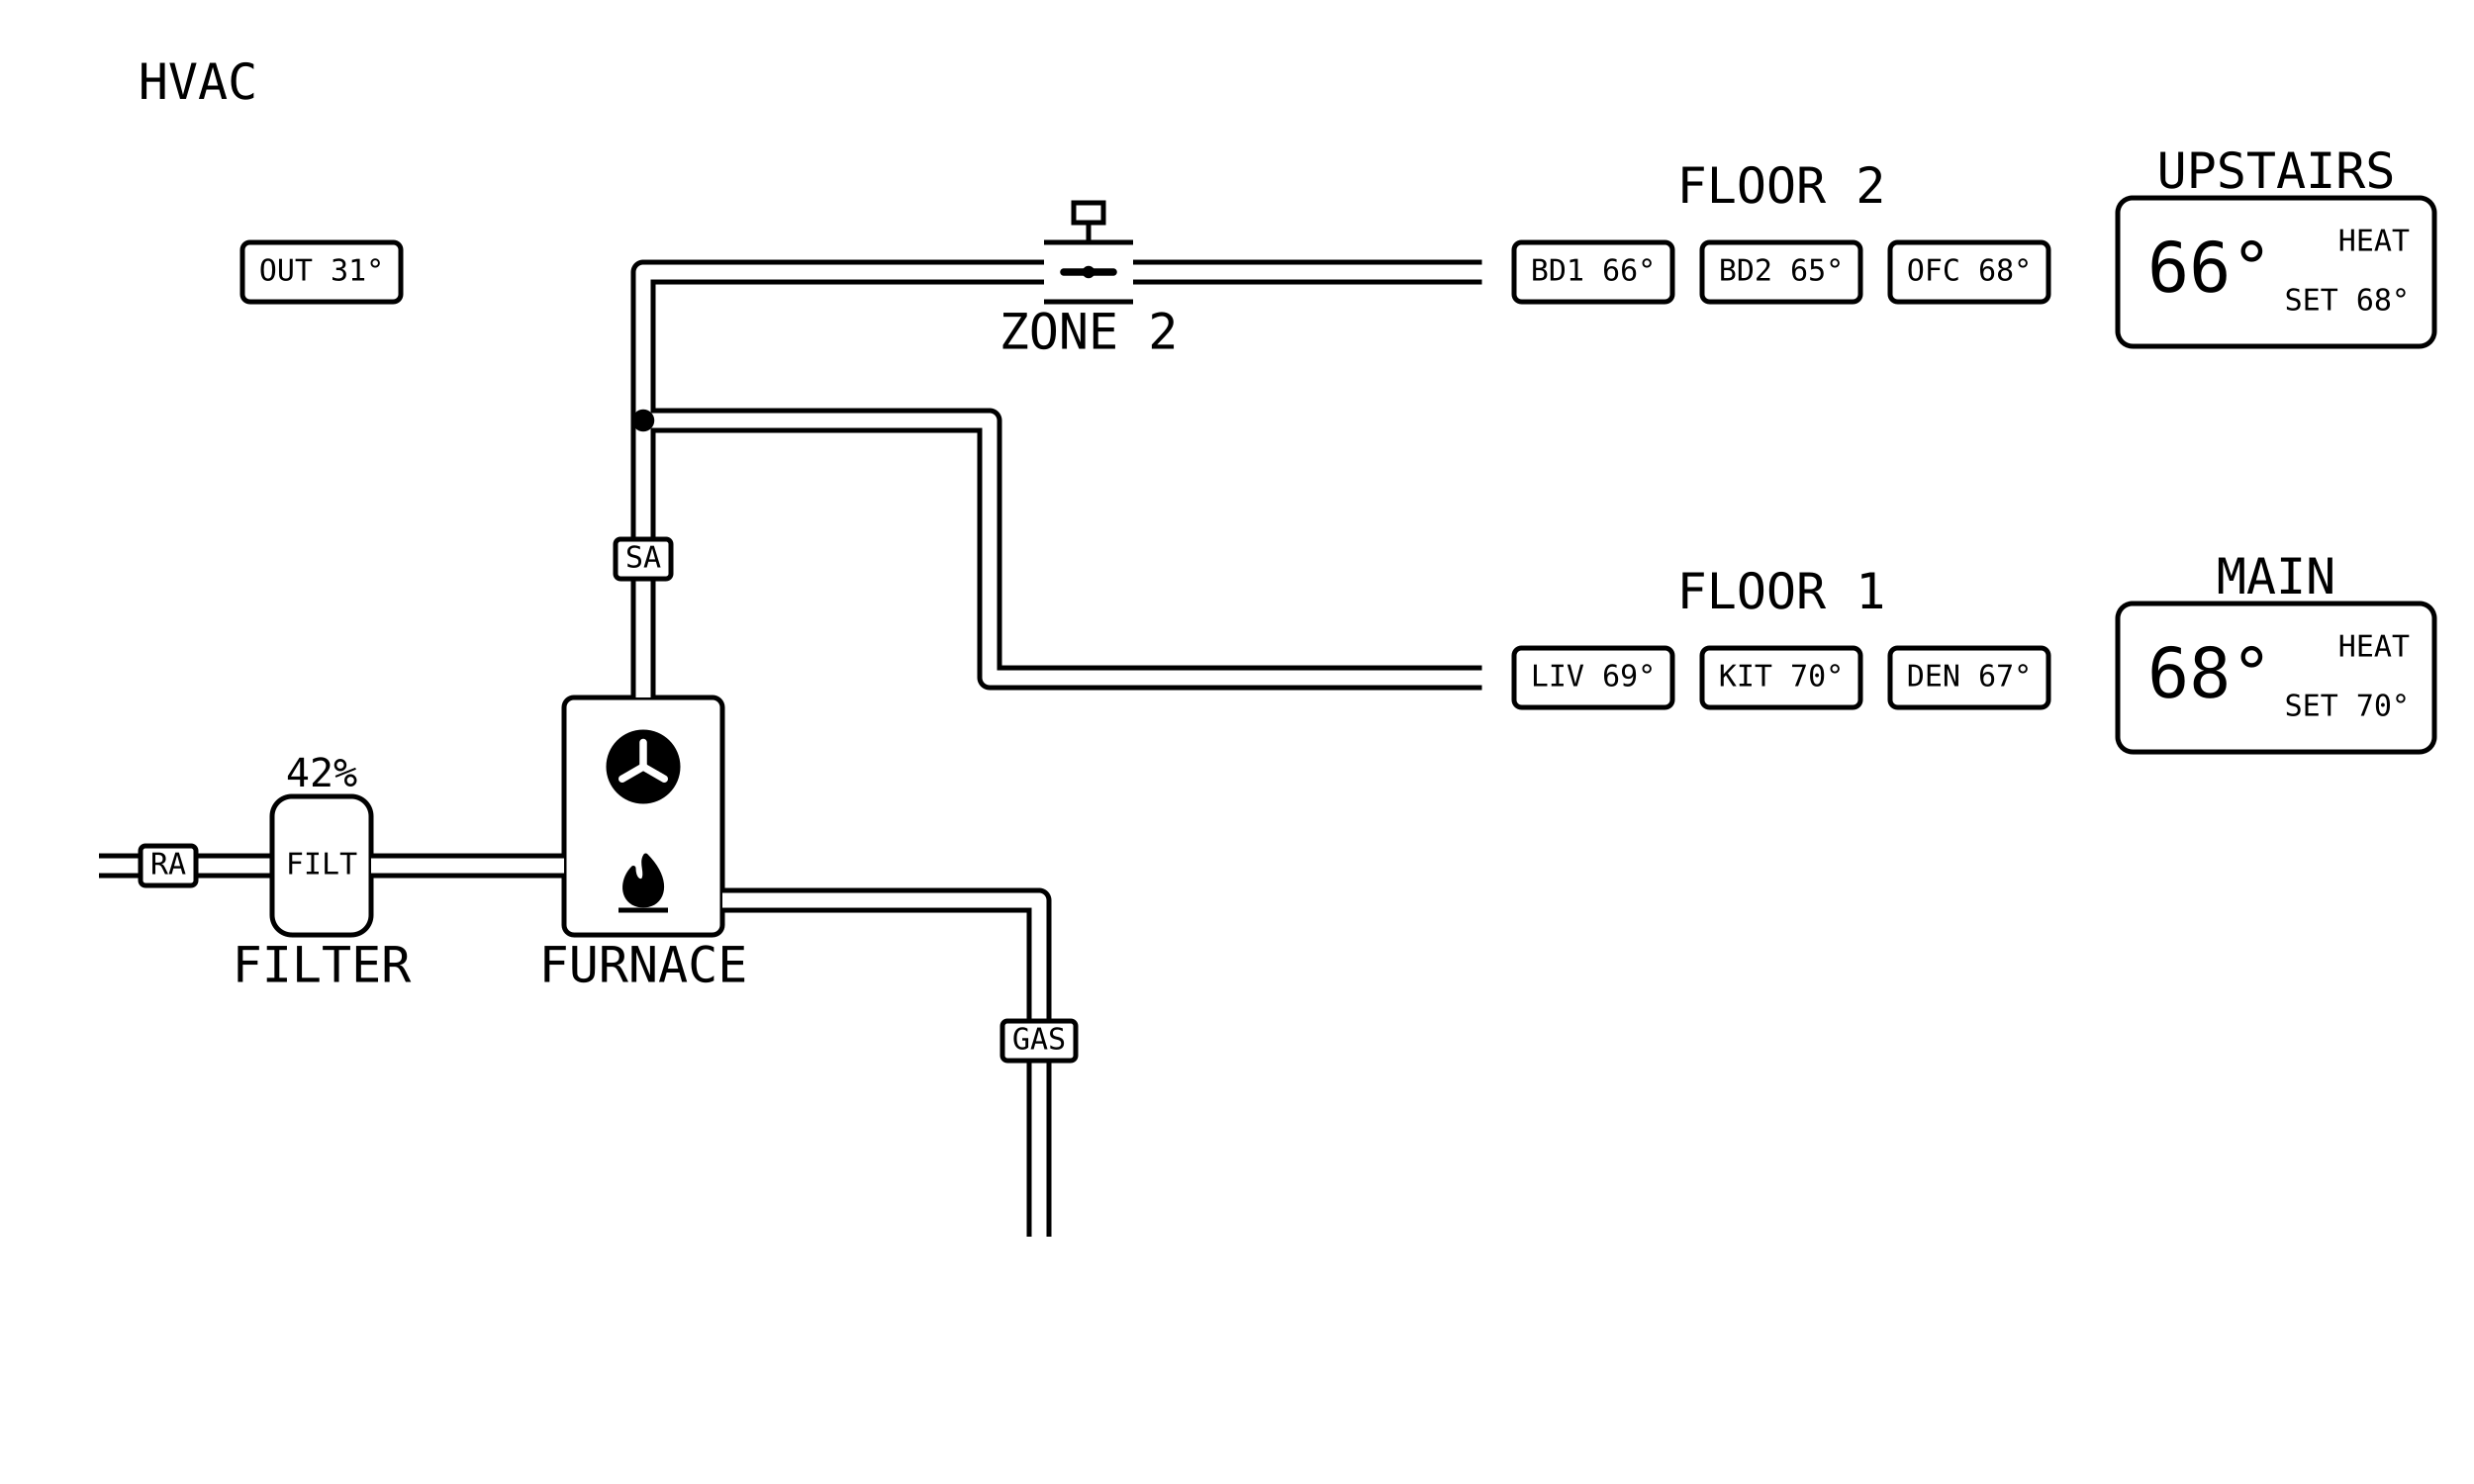
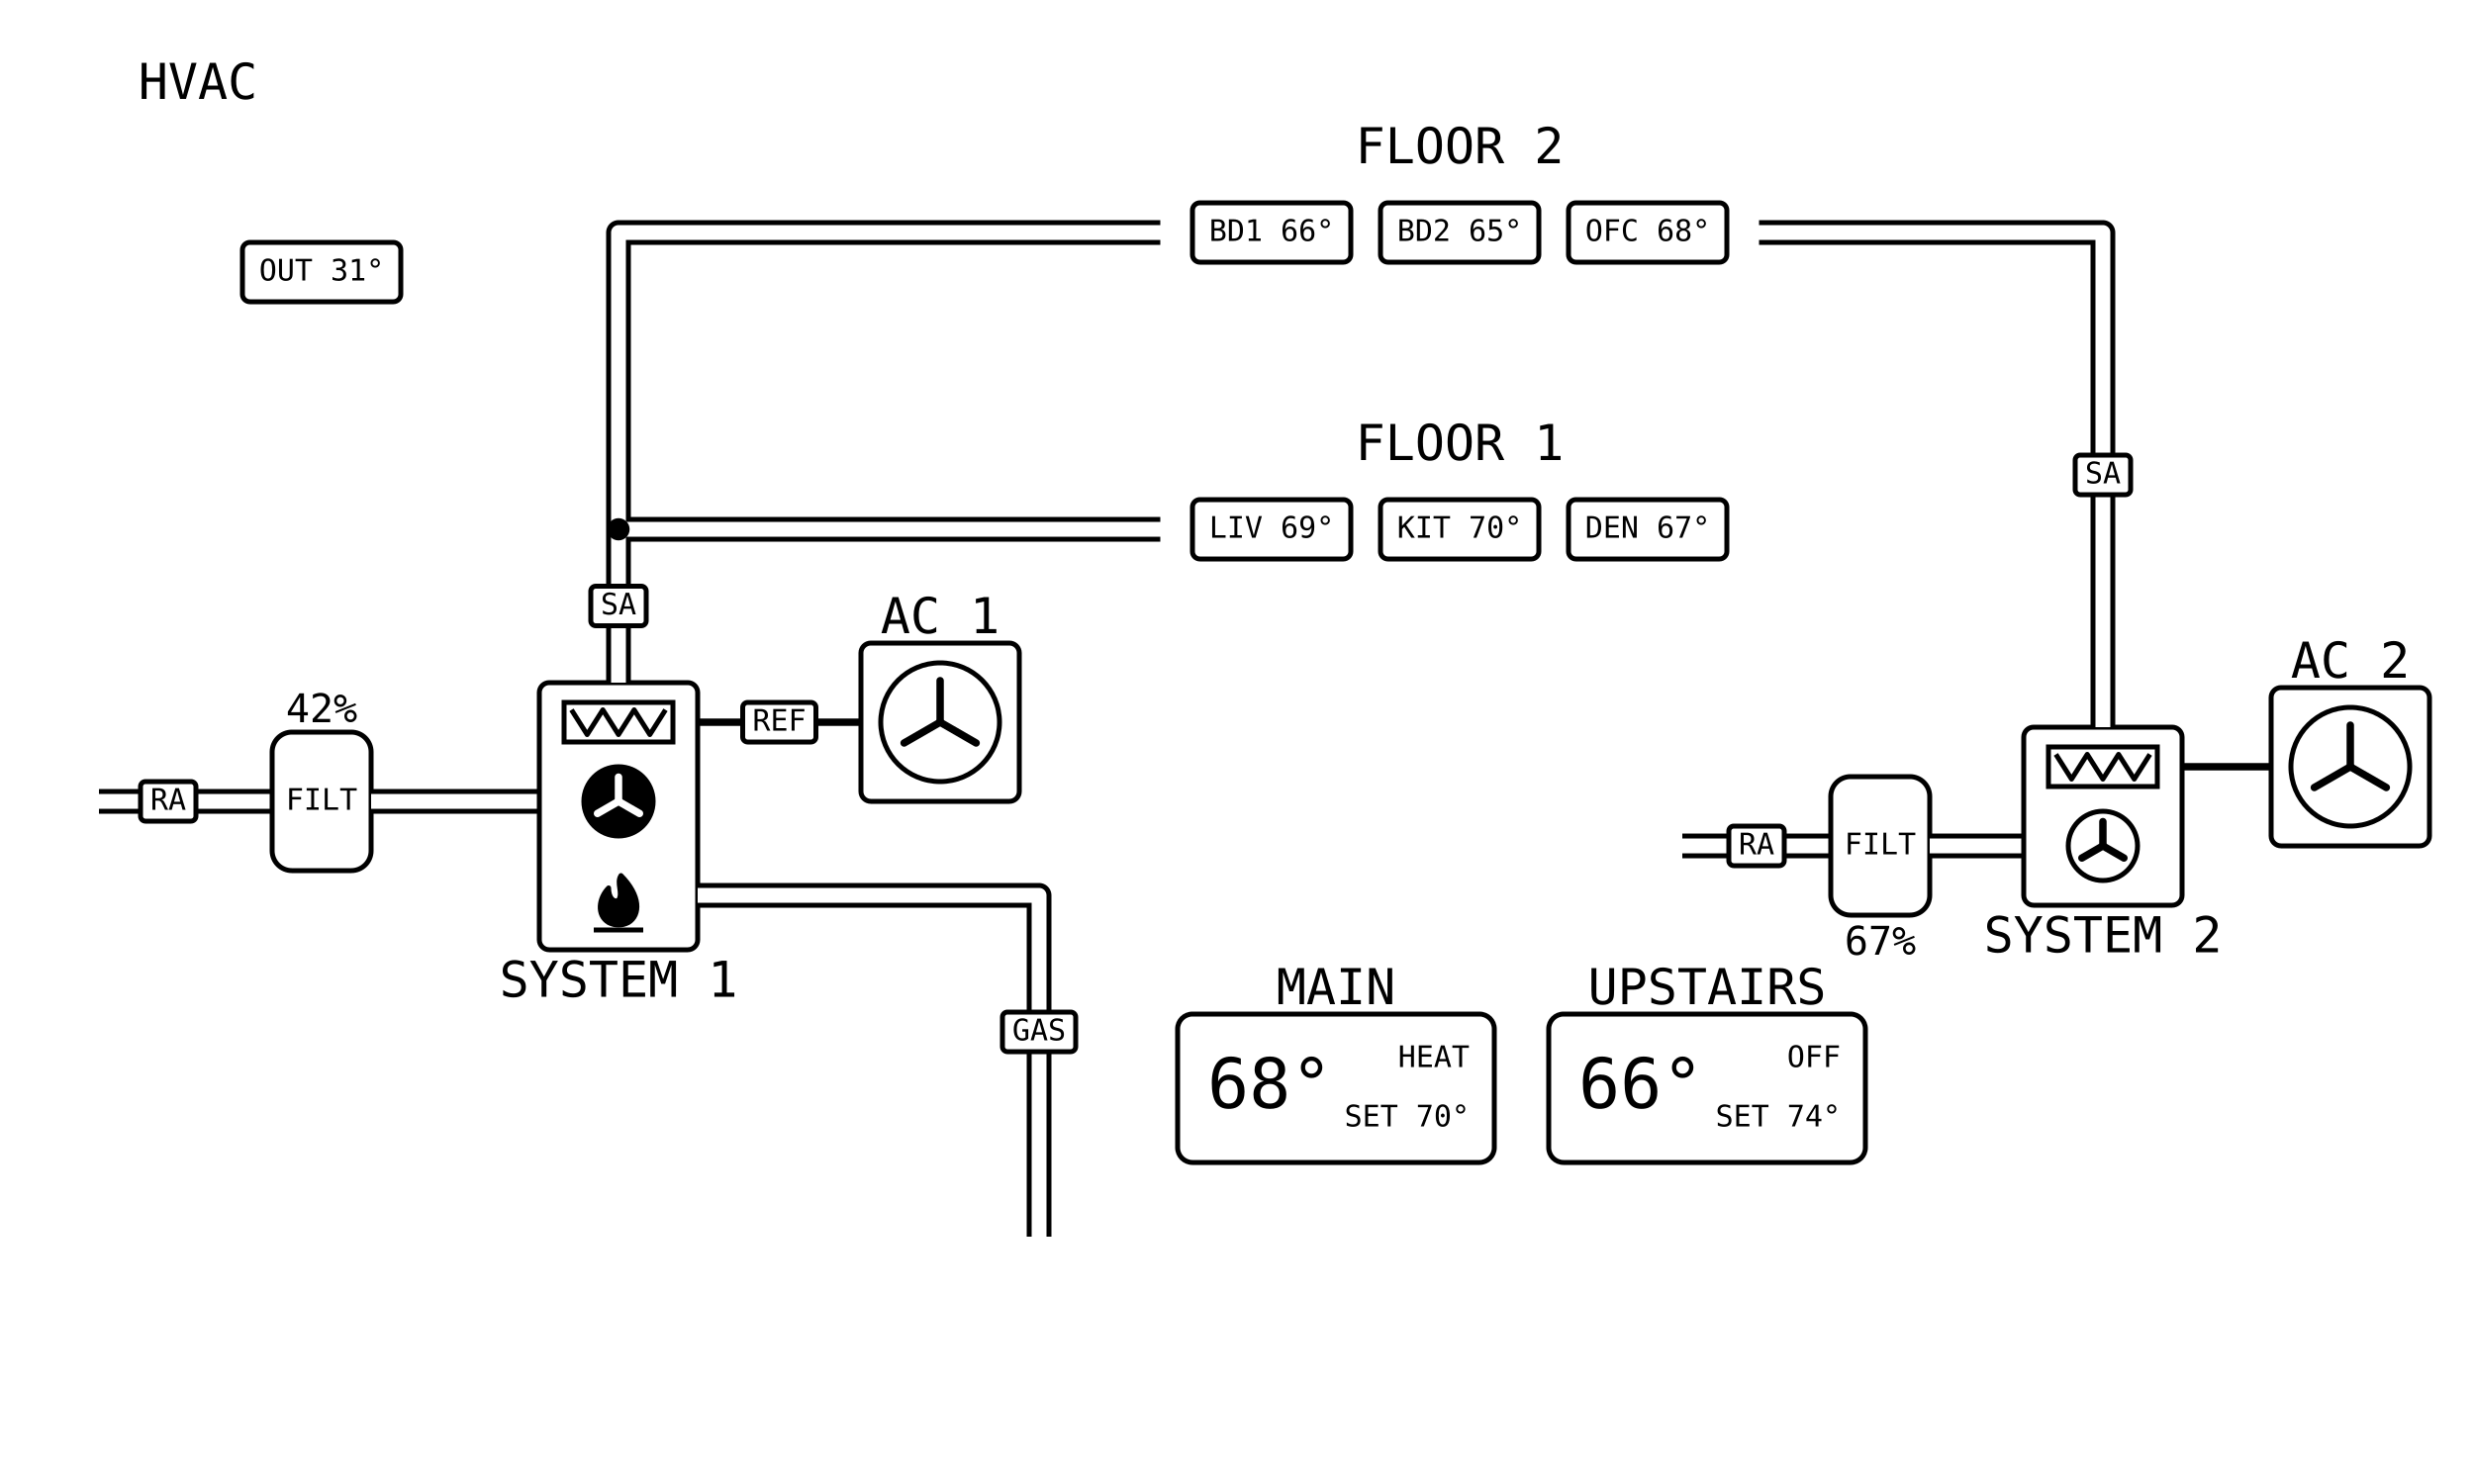
<svg xmlns="http://www.w3.org/2000/svg" viewBox="0 0 1000 600" width="1280" height="768" data-page="hvac" data-theme="eink_mono">
  <rect x="0" y="0" width="1000" height="600" fill="#ffffff" />
  <g id="casings">
-     <g data-for="gas">
-       <polyline points="420,500 420,364 292,364" fill="none" stroke="#000000" stroke-width="10" stroke-linejoin="round" />
-     </g>
-     <g data-for="return">
-       <polyline points="40,350 110,350" fill="none" stroke="#000000" stroke-width="10" stroke-linejoin="round" />
+     <g data-for="return_1">
+       <polyline points="40,324 110,324" fill="none" stroke="#000000" stroke-width="10" stroke-linejoin="round" />
    </g>
    <g data-for="to_furnace">
-       <polyline points="150,350 228,350" fill="none" stroke="#000000" stroke-width="10" stroke-linejoin="round" />
+       <polyline points="150,324 218,324" fill="none" stroke="#000000" stroke-width="10" stroke-linejoin="round" />
    </g>
-     <g data-for="supply">
-       <polyline points="260,282 260,170" fill="none" stroke="#000000" stroke-width="10" stroke-linejoin="round" />
+     <g data-for="gas">
+       <polyline points="420,500 420,362 282,362" fill="none" stroke="#000000" stroke-width="10" stroke-linejoin="round" />
+     </g>
+     <g data-for="supply_1">
+       <polyline points="250,276 250,214" fill="none" stroke="#000000" stroke-width="10" stroke-linejoin="round" />
+     </g>
+     <g data-for="to_floor_2">
+       <polyline points="250,214 250,94 470,94" fill="none" stroke="#000000" stroke-width="10" stroke-linejoin="round" />
    </g>
    <g data-for="to_floor_1">
-       <polyline points="260,170 400,170 400,274 600,274" fill="none" stroke="#000000" stroke-width="10" stroke-linejoin="round" />
+       <polyline points="250,214 470,214" fill="none" stroke="#000000" stroke-width="10" stroke-linejoin="round" />
    </g>
-     <g data-for="to_damper">
-       <polyline points="260,170 260,110 422,110" fill="none" stroke="#000000" stroke-width="10" stroke-linejoin="round" />
+     <g data-for="return_2">
+       <polyline points="680,342 740,342" fill="none" stroke="#000000" stroke-width="10" stroke-linejoin="round" />
    </g>
-     <g data-for="to_floor_2">
-       <polyline points="458,110 600,110" fill="none" stroke="#000000" stroke-width="10" stroke-linejoin="round" />
+     <g data-for="to_air_handler">
+       <polyline points="780,342 818,342" fill="none" stroke="#000000" stroke-width="10" stroke-linejoin="round" />
+     </g>
+     <g data-for="supply_2">
+       <polyline points="850,294 850,94 710,94" fill="none" stroke="#000000" stroke-width="10" stroke-linejoin="round" />
    </g>
  </g>
  <g id="title">
    <text x="80" y="40" text-anchor="middle" font-family="DejaVu Sans Mono, monospace" font-size="20" fill="#000000">HVAC</text>
  </g>
  <g id="outdoor">
    <rect x="98" y="98" width="64" height="24" rx="3" fill="none" stroke="#000000" stroke-width="2" />
    <text x="130" y="110" text-anchor="middle" dominant-baseline="middle" font-family="DejaVu Sans Mono, monospace" font-size="12" fill="#000000">OUT 31°</text>
  </g>
+   <g id="return_1">
+     <polyline points="40,324 110,324" fill="none" stroke="#ffffff" stroke-width="6" stroke-linejoin="round" />
+     <rect x="56.8" y="316" width="22.4" height="16" rx="2" fill="#ffffff" stroke="#000000" stroke-width="2" />
+     <text x="68" y="324" text-anchor="middle" dominant-baseline="middle" font-family="DejaVu Sans Mono, monospace" font-size="12" fill="#000000">RA</text>
+   </g>
+   <g id="filter_1">
+     <rect x="110" y="296" width="40" height="56" rx="8" fill="none" stroke="#000000" stroke-width="2" />
+     <text x="130" y="324" text-anchor="middle" dominant-baseline="middle" font-family="DejaVu Sans Mono, monospace" font-size="12" fill="#000000">FILT</text>
+     <text x="130" y="292" text-anchor="middle" font-family="DejaVu Sans Mono, monospace" font-size="16" fill="#000000">42%</text>
+   </g>
+   <g id="to_furnace">
+     <polyline points="150,324 218,324" fill="none" stroke="#ffffff" stroke-width="6" stroke-linejoin="round" />
+   </g>
  <g id="furnace">
-     <rect x="228" y="282" width="64" height="96" rx="4" fill="none" stroke="#000000" stroke-width="2" />
-     <circle cx="260" cy="310" r="14" fill="#000000" stroke="#000000" stroke-width="2" />
-     <line x1="260" y1="310" x2="260" y2="300.2" stroke="#ffffff" stroke-width="3" stroke-linecap="round" />
-     <line x1="260" y1="310" x2="251.51" y2="314.9" stroke="#ffffff" stroke-width="3" stroke-linecap="round" />
-     <line x1="260" y1="310" x2="268.49" y2="314.9" stroke="#ffffff" stroke-width="3" stroke-linecap="round" />
-     <path d="M261 346 C269 354 269 362 264 365 Q260 367 256 365 C251 362 252 355 256 351 C256 355 258 357 260 356 C262 353 259 349 261 346 Z" fill="#000000" stroke-linejoin="round" stroke="#000000" stroke-width="2" />
-     <line x1="250" y1="368" x2="270" y2="368" stroke="#000000" stroke-width="2" />
-     <text x="260" y="397" text-anchor="middle" font-family="DejaVu Sans Mono, monospace" font-size="20" fill="#000000">FURNACE</text>
+     <rect x="218" y="276" width="64" height="108" rx="4" fill="none" stroke="#000000" stroke-width="2" />
+     <rect x="228" y="284" width="44" height="16" fill="none" stroke="#000000" stroke-width="2" />
+     <polyline points="231,287 237.33,297 243.67,287 250,297 256.33,287 262.67,297 269,287" fill="none" stroke="#000000" stroke-width="2" stroke-linejoin="round" />
+     <circle cx="250" cy="324" r="14" fill="#000000" stroke="#000000" stroke-width="2" />
+     <line x1="250" y1="324" x2="250" y2="314.2" stroke="#ffffff" stroke-width="3" stroke-linecap="round" />
+     <line x1="250" y1="324" x2="241.51" y2="328.9" stroke="#ffffff" stroke-width="3" stroke-linecap="round" />
+     <line x1="250" y1="324" x2="258.49" y2="328.9" stroke="#ffffff" stroke-width="3" stroke-linecap="round" />
+     <path d="M251 354 C259 362 259 370 254 373 Q250 375 246 373 C241 370 242 363 246 359 C246 363 248 365 250 364 C252 361 249 357 251 354 Z" fill="#000000" stroke-linejoin="round" stroke="#000000" stroke-width="2" />
+     <line x1="240" y1="376" x2="260" y2="376" stroke="#000000" stroke-width="2" />
+     <text x="250" y="403" text-anchor="middle" font-family="DejaVu Sans Mono, monospace" font-size="20" fill="#000000">SYSTEM 1</text>
+   </g>
+   <g id="refrigerant_1">
+     <polyline points="282,292 348,292" fill="none" stroke="#000000" stroke-width="3" stroke-linejoin="round" />
+     <rect x="300.2" y="284" width="29.6" height="16" rx="2" fill="#ffffff" stroke="#000000" stroke-width="2" />
+     <text x="315" y="292" text-anchor="middle" dominant-baseline="middle" font-family="DejaVu Sans Mono, monospace" font-size="12" fill="#000000">REF</text>
+   </g>
+   <g id="condenser_1">
+     <rect x="348" y="260" width="64" height="64" rx="4" fill="none" stroke="#000000" stroke-width="2" />
+     <circle cx="380" cy="292" r="24" fill="none" stroke="#000000" stroke-width="2" />
+     <line x1="380" y1="292" x2="380" y2="275.2" stroke="#000000" stroke-width="3" stroke-linecap="round" />
+     <line x1="380" y1="292" x2="365.45" y2="300.4" stroke="#000000" stroke-width="3" stroke-linecap="round" />
+     <line x1="380" y1="292" x2="394.55" y2="300.4" stroke="#000000" stroke-width="3" stroke-linecap="round" />
+     <text x="380" y="256" text-anchor="middle" font-family="DejaVu Sans Mono, monospace" font-size="20" fill="#000000">AC 1</text>
  </g>
  <g id="gas">
-     <polyline points="420,500 420,364 292,364" fill="none" stroke="#ffffff" stroke-width="6" stroke-linejoin="round" />
-     <rect x="405.2" y="412.8" width="29.6" height="16" rx="2" fill="#ffffff" stroke="#000000" stroke-width="2" />
-     <text x="420" y="420.8" text-anchor="middle" dominant-baseline="middle" font-family="DejaVu Sans Mono, monospace" font-size="12" fill="#000000">GAS</text>
+     <polyline points="420,500 420,362 282,362" fill="none" stroke="#ffffff" stroke-width="6" stroke-linejoin="round" />
+     <rect x="405.2" y="409.2" width="29.6" height="16" rx="2" fill="#ffffff" stroke="#000000" stroke-width="2" />
+     <text x="420" y="417.2" text-anchor="middle" dominant-baseline="middle" font-family="DejaVu Sans Mono, monospace" font-size="12" fill="#000000">GAS</text>
  </g>
-   <g id="return">
-     <polyline points="40,350 110,350" fill="none" stroke="#ffffff" stroke-width="6" stroke-linejoin="round" />
-     <rect x="56.8" y="342" width="22.4" height="16" rx="2" fill="#ffffff" stroke="#000000" stroke-width="2" />
-     <text x="68" y="350" text-anchor="middle" dominant-baseline="middle" font-family="DejaVu Sans Mono, monospace" font-size="12" fill="#000000">RA</text>
+   <g id="supply_1">
+     <polyline points="250,276 250,214" fill="none" stroke="#ffffff" stroke-width="6" stroke-linejoin="round" />
+     <rect x="238.8" y="237" width="22.4" height="16" rx="2" fill="#ffffff" stroke="#000000" stroke-width="2" />
+     <text x="250" y="245" text-anchor="middle" dominant-baseline="middle" font-family="DejaVu Sans Mono, monospace" font-size="12" fill="#000000">SA</text>
  </g>
-   <g id="filter">
-     <rect x="110" y="322" width="40" height="56" rx="8" fill="none" stroke="#000000" stroke-width="2" />
-     <text x="130" y="350" text-anchor="middle" dominant-baseline="middle" font-family="DejaVu Sans Mono, monospace" font-size="12" fill="#000000">FILT</text>
-     <text x="130" y="397" text-anchor="middle" font-family="DejaVu Sans Mono, monospace" font-size="20" fill="#000000">FILTER</text>
-     <text x="130" y="318" text-anchor="middle" font-family="DejaVu Sans Mono, monospace" font-size="16" fill="#000000">42%</text>
-   </g>
-   <g id="to_furnace">
-     <polyline points="150,350 228,350" fill="none" stroke="#ffffff" stroke-width="6" stroke-linejoin="round" />
-   </g>
-   <g id="supply">
-     <polyline points="260,282 260,170" fill="none" stroke="#ffffff" stroke-width="6" stroke-linejoin="round" />
-     <rect x="248.8" y="218" width="22.4" height="16" rx="2" fill="#ffffff" stroke="#000000" stroke-width="2" />
-     <text x="260" y="226" text-anchor="middle" dominant-baseline="middle" font-family="DejaVu Sans Mono, monospace" font-size="12" fill="#000000">SA</text>
+   <g id="to_floor_2">
+     <polyline points="250,214 250,94 470,94" fill="none" stroke="#ffffff" stroke-width="6" stroke-linejoin="round" />
  </g>
  <g id="to_floor_1">
-     <polyline points="260,170 400,170 400,274 600,274" fill="none" stroke="#ffffff" stroke-width="6" stroke-linejoin="round" />
-   </g>
-   <g id="to_damper">
-     <polyline points="260,170 260,110 422,110" fill="none" stroke="#ffffff" stroke-width="6" stroke-linejoin="round" />
-   </g>
-   <g id="zone_damper">
-     <g>
-       <line x1="422" y1="98" x2="458" y2="98" stroke="#000000" stroke-width="2" />
-       <line x1="422" y1="122" x2="458" y2="122" stroke="#000000" stroke-width="2" />
-       <line x1="430" y1="110" x2="450" y2="110" stroke="#000000" stroke-width="3" stroke-linecap="round" />
-       <circle cx="440" cy="110" r="2.5" fill="#000000" stroke="none" />
-       <line x1="440" y1="98" x2="440" y2="90" stroke="#000000" stroke-width="2" />
-       <rect x="434" y="82" width="12" height="8" fill="none" stroke="#000000" stroke-width="2" />
-     </g>
-     <text x="440" y="141" text-anchor="middle" font-family="DejaVu Sans Mono, monospace" font-size="20" fill="#000000">ZONE 2</text>
-   </g>
-   <g id="to_floor_2">
-     <polyline points="458,110 600,110" fill="none" stroke="#ffffff" stroke-width="6" stroke-linejoin="round" />
+     <polyline points="250,214 470,214" fill="none" stroke="#ffffff" stroke-width="6" stroke-linejoin="round" />
  </g>
  <g id="floor_2">
-     <rect x="600" y="86" width="240" height="48" fill="none" stroke="#ffffff" stroke-width="2" />
+     <rect x="470" y="70" width="240" height="48" fill="none" stroke="#ffffff" stroke-width="2" />
    <g id="floor_2.bed_1">
-       <rect x="612" y="98" width="64" height="24" rx="3" fill="none" stroke="#000000" stroke-width="2" />
-       <text x="644" y="110" text-anchor="middle" dominant-baseline="middle" font-family="DejaVu Sans Mono, monospace" font-size="12" fill="#000000">BD1 66°</text>
+       <rect x="482" y="82" width="64" height="24" rx="3" fill="none" stroke="#000000" stroke-width="2" />
+       <text x="514" y="94" text-anchor="middle" dominant-baseline="middle" font-family="DejaVu Sans Mono, monospace" font-size="12" fill="#000000">BD1 66°</text>
    </g>
    <g id="floor_2.bed_2">
-       <rect x="688" y="98" width="64" height="24" rx="3" fill="none" stroke="#000000" stroke-width="2" />
-       <text x="720" y="110" text-anchor="middle" dominant-baseline="middle" font-family="DejaVu Sans Mono, monospace" font-size="12" fill="#000000">BD2 65°</text>
+       <rect x="558" y="82" width="64" height="24" rx="3" fill="none" stroke="#000000" stroke-width="2" />
+       <text x="590" y="94" text-anchor="middle" dominant-baseline="middle" font-family="DejaVu Sans Mono, monospace" font-size="12" fill="#000000">BD2 65°</text>
    </g>
    <g id="floor_2.office">
-       <rect x="764" y="98" width="64" height="24" rx="3" fill="none" stroke="#000000" stroke-width="2" />
-       <text x="796" y="110" text-anchor="middle" dominant-baseline="middle" font-family="DejaVu Sans Mono, monospace" font-size="12" fill="#000000">OFC 68°</text>
+       <rect x="634" y="82" width="64" height="24" rx="3" fill="none" stroke="#000000" stroke-width="2" />
+       <text x="666" y="94" text-anchor="middle" dominant-baseline="middle" font-family="DejaVu Sans Mono, monospace" font-size="12" fill="#000000">OFC 68°</text>
    </g>
-     <text x="720" y="82" text-anchor="middle" font-family="DejaVu Sans Mono, monospace" font-size="20" fill="#000000">FLOOR 2</text>
+     <text x="590" y="66" text-anchor="middle" font-family="DejaVu Sans Mono, monospace" font-size="20" fill="#000000">FLOOR 2</text>
  </g>
  <g id="floor_1">
-     <rect x="600" y="250" width="240" height="48" fill="none" stroke="#ffffff" stroke-width="2" />
+     <rect x="470" y="190" width="240" height="48" fill="none" stroke="#ffffff" stroke-width="2" />
    <g id="floor_1.living">
-       <rect x="612" y="262" width="64" height="24" rx="3" fill="none" stroke="#000000" stroke-width="2" />
-       <text x="644" y="274" text-anchor="middle" dominant-baseline="middle" font-family="DejaVu Sans Mono, monospace" font-size="12" fill="#000000">LIV 69°</text>
+       <rect x="482" y="202" width="64" height="24" rx="3" fill="none" stroke="#000000" stroke-width="2" />
+       <text x="514" y="214" text-anchor="middle" dominant-baseline="middle" font-family="DejaVu Sans Mono, monospace" font-size="12" fill="#000000">LIV 69°</text>
    </g>
    <g id="floor_1.kitchen">
-       <rect x="688" y="262" width="64" height="24" rx="3" fill="none" stroke="#000000" stroke-width="2" />
-       <text x="720" y="274" text-anchor="middle" dominant-baseline="middle" font-family="DejaVu Sans Mono, monospace" font-size="12" fill="#000000">KIT 70°</text>
+       <rect x="558" y="202" width="64" height="24" rx="3" fill="none" stroke="#000000" stroke-width="2" />
+       <text x="590" y="214" text-anchor="middle" dominant-baseline="middle" font-family="DejaVu Sans Mono, monospace" font-size="12" fill="#000000">KIT 70°</text>
    </g>
    <g id="floor_1.den">
-       <rect x="764" y="262" width="64" height="24" rx="3" fill="none" stroke="#000000" stroke-width="2" />
-       <text x="796" y="274" text-anchor="middle" dominant-baseline="middle" font-family="DejaVu Sans Mono, monospace" font-size="12" fill="#000000">DEN 67°</text>
+       <rect x="634" y="202" width="64" height="24" rx="3" fill="none" stroke="#000000" stroke-width="2" />
+       <text x="666" y="214" text-anchor="middle" dominant-baseline="middle" font-family="DejaVu Sans Mono, monospace" font-size="12" fill="#000000">DEN 67°</text>
    </g>
-     <text x="720" y="246" text-anchor="middle" font-family="DejaVu Sans Mono, monospace" font-size="20" fill="#000000">FLOOR 1</text>
+     <text x="590" y="186" text-anchor="middle" font-family="DejaVu Sans Mono, monospace" font-size="20" fill="#000000">FLOOR 1</text>
+   </g>
+   <g id="return_2">
+     <polyline points="680,342 740,342" fill="none" stroke="#ffffff" stroke-width="6" stroke-linejoin="round" />
+     <rect x="698.8" y="334" width="22.4" height="16" rx="2" fill="#ffffff" stroke="#000000" stroke-width="2" />
+     <text x="710" y="342" text-anchor="middle" dominant-baseline="middle" font-family="DejaVu Sans Mono, monospace" font-size="12" fill="#000000">RA</text>
+   </g>
+   <g id="filter_2">
+     <rect x="740" y="314" width="40" height="56" rx="8" fill="none" stroke="#000000" stroke-width="2" />
+     <text x="760" y="342" text-anchor="middle" dominant-baseline="middle" font-family="DejaVu Sans Mono, monospace" font-size="12" fill="#000000">FILT</text>
+     <text x="760" y="386" text-anchor="middle" font-family="DejaVu Sans Mono, monospace" font-size="16" fill="#000000">67%</text>
+   </g>
+   <g id="to_air_handler">
+     <polyline points="780,342 818,342" fill="none" stroke="#ffffff" stroke-width="6" stroke-linejoin="round" />
+   </g>
+   <g id="air_handler">
+     <rect x="818" y="294" width="64" height="72" rx="4" fill="none" stroke="#000000" stroke-width="2" />
+     <rect x="828" y="302" width="44" height="16" fill="none" stroke="#000000" stroke-width="2" />
+     <polyline points="831,305 837.33,315 843.67,305 850,315 856.33,305 862.67,315 869,305" fill="none" stroke="#000000" stroke-width="2" stroke-linejoin="round" />
+     <circle cx="850" cy="342" r="14" fill="none" stroke="#000000" stroke-width="2" />
+     <line x1="850" y1="342" x2="850" y2="332.2" stroke="#000000" stroke-width="3" stroke-linecap="round" />
+     <line x1="850" y1="342" x2="841.51" y2="346.9" stroke="#000000" stroke-width="3" stroke-linecap="round" />
+     <line x1="850" y1="342" x2="858.49" y2="346.9" stroke="#000000" stroke-width="3" stroke-linecap="round" />
+     <text x="850" y="385" text-anchor="middle" font-family="DejaVu Sans Mono, monospace" font-size="20" fill="#000000">SYSTEM 2</text>
+   </g>
+   <g id="refrigerant_2">
+     <polyline points="882,310 918,310" fill="none" stroke="#000000" stroke-width="3" stroke-linejoin="round" />
+   </g>
+   <g id="condenser_2">
+     <rect x="918" y="278" width="64" height="64" rx="4" fill="none" stroke="#000000" stroke-width="2" />
+     <circle cx="950" cy="310" r="24" fill="none" stroke="#000000" stroke-width="2" />
+     <line x1="950" y1="310" x2="950" y2="293.2" stroke="#000000" stroke-width="3" stroke-linecap="round" />
+     <line x1="950" y1="310" x2="935.45" y2="318.4" stroke="#000000" stroke-width="3" stroke-linecap="round" />
+     <line x1="950" y1="310" x2="964.55" y2="318.4" stroke="#000000" stroke-width="3" stroke-linecap="round" />
+     <text x="950" y="274" text-anchor="middle" font-family="DejaVu Sans Mono, monospace" font-size="20" fill="#000000">AC 2</text>
+   </g>
+   <g id="supply_2">
+     <polyline points="850,294 850,94 710,94" fill="none" stroke="#ffffff" stroke-width="6" stroke-linejoin="round" />
+     <rect x="838.8" y="184" width="22.4" height="16" rx="2" fill="#ffffff" stroke="#000000" stroke-width="2" />
+     <text x="850" y="192" text-anchor="middle" dominant-baseline="middle" font-family="DejaVu Sans Mono, monospace" font-size="12" fill="#000000">SA</text>
+   </g>
+   <g id="main">
+     <rect x="476" y="410" width="128" height="60" rx="6" fill="none" stroke="#000000" stroke-width="2" />
+     <text x="488" y="440" text-anchor="start" dominant-baseline="middle" font-family="DejaVu Sans Mono, monospace" font-size="28" fill="#000000">68°</text>
+     <text x="594" y="428" text-anchor="end" dominant-baseline="middle" font-family="DejaVu Sans Mono, monospace" font-size="12" fill="#000000">HEAT</text>
+     <text x="594" y="452" text-anchor="end" dominant-baseline="middle" font-family="DejaVu Sans Mono, monospace" font-size="12" fill="#000000">SET 70°</text>
+     <text x="540" y="406" text-anchor="middle" font-family="DejaVu Sans Mono, monospace" font-size="20" fill="#000000">MAIN</text>
  </g>
  <g id="upstairs">
-     <rect x="856" y="80" width="128" height="60" rx="6" fill="none" stroke="#000000" stroke-width="2" />
-     <text x="868" y="110" text-anchor="start" dominant-baseline="middle" font-family="DejaVu Sans Mono, monospace" font-size="28" fill="#000000">66°</text>
-     <text x="974" y="98" text-anchor="end" dominant-baseline="middle" font-family="DejaVu Sans Mono, monospace" font-size="12" fill="#000000">HEAT</text>
-     <text x="974" y="122" text-anchor="end" dominant-baseline="middle" font-family="DejaVu Sans Mono, monospace" font-size="12" fill="#000000">SET 68°</text>
-     <text x="920" y="76" text-anchor="middle" font-family="DejaVu Sans Mono, monospace" font-size="20" fill="#000000">UPSTAIRS</text>
-   </g>
-   <g id="main">
-     <rect x="856" y="244" width="128" height="60" rx="6" fill="none" stroke="#000000" stroke-width="2" />
-     <text x="868" y="274" text-anchor="start" dominant-baseline="middle" font-family="DejaVu Sans Mono, monospace" font-size="28" fill="#000000">68°</text>
-     <text x="974" y="262" text-anchor="end" dominant-baseline="middle" font-family="DejaVu Sans Mono, monospace" font-size="12" fill="#000000">HEAT</text>
-     <text x="974" y="286" text-anchor="end" dominant-baseline="middle" font-family="DejaVu Sans Mono, monospace" font-size="12" fill="#000000">SET 70°</text>
-     <text x="920" y="240" text-anchor="middle" font-family="DejaVu Sans Mono, monospace" font-size="20" fill="#000000">MAIN</text>
+     <rect x="626" y="410" width="128" height="60" rx="6" fill="none" stroke="#000000" stroke-width="2" />
+     <text x="638" y="440" text-anchor="start" dominant-baseline="middle" font-family="DejaVu Sans Mono, monospace" font-size="28" fill="#000000">66°</text>
+     <text x="744" y="428" text-anchor="end" dominant-baseline="middle" font-family="DejaVu Sans Mono, monospace" font-size="12" fill="#000000">OFF</text>
+     <text x="744" y="452" text-anchor="end" dominant-baseline="middle" font-family="DejaVu Sans Mono, monospace" font-size="12" fill="#000000">SET 74°</text>
+     <text x="690" y="406" text-anchor="middle" font-family="DejaVu Sans Mono, monospace" font-size="20" fill="#000000">UPSTAIRS</text>
  </g>
  <g id="trunk">
-     <circle cx="260" cy="170" r="4.5" fill="#000000" />
+     <circle cx="250" cy="214" r="4.5" fill="#000000" />
  </g>
</svg>
